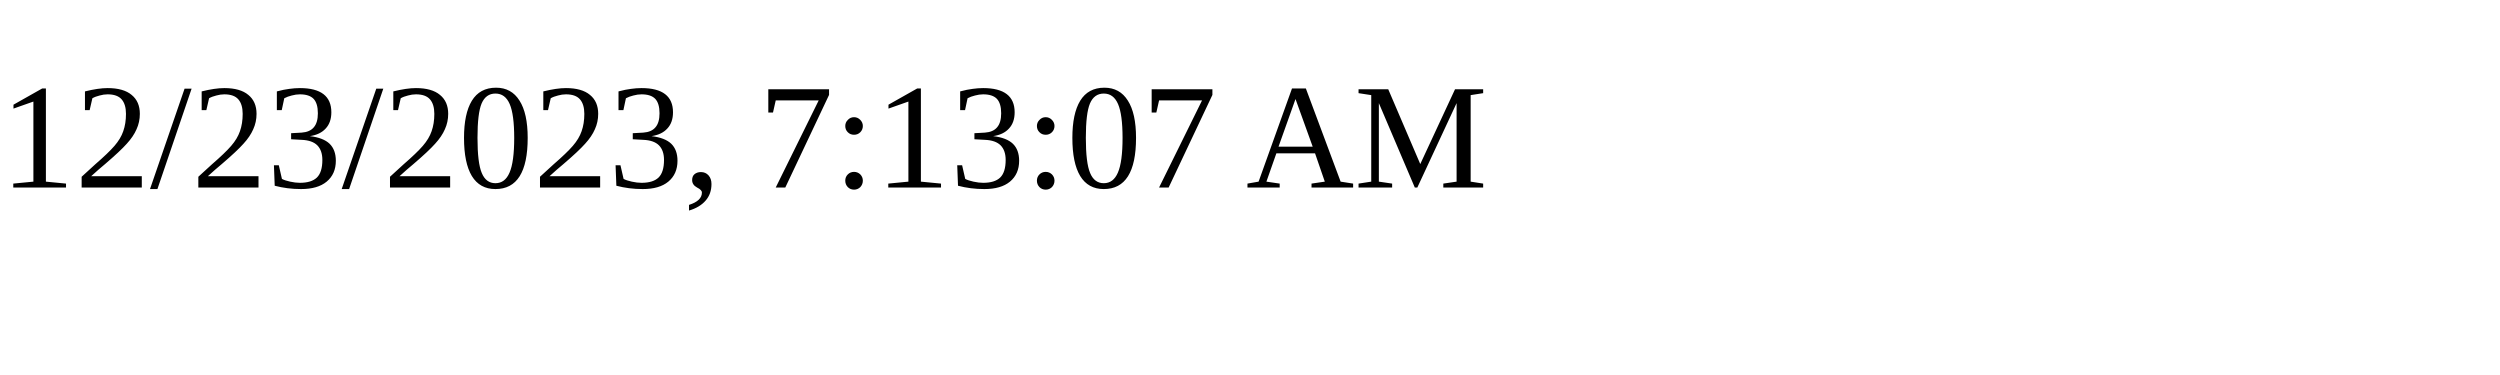
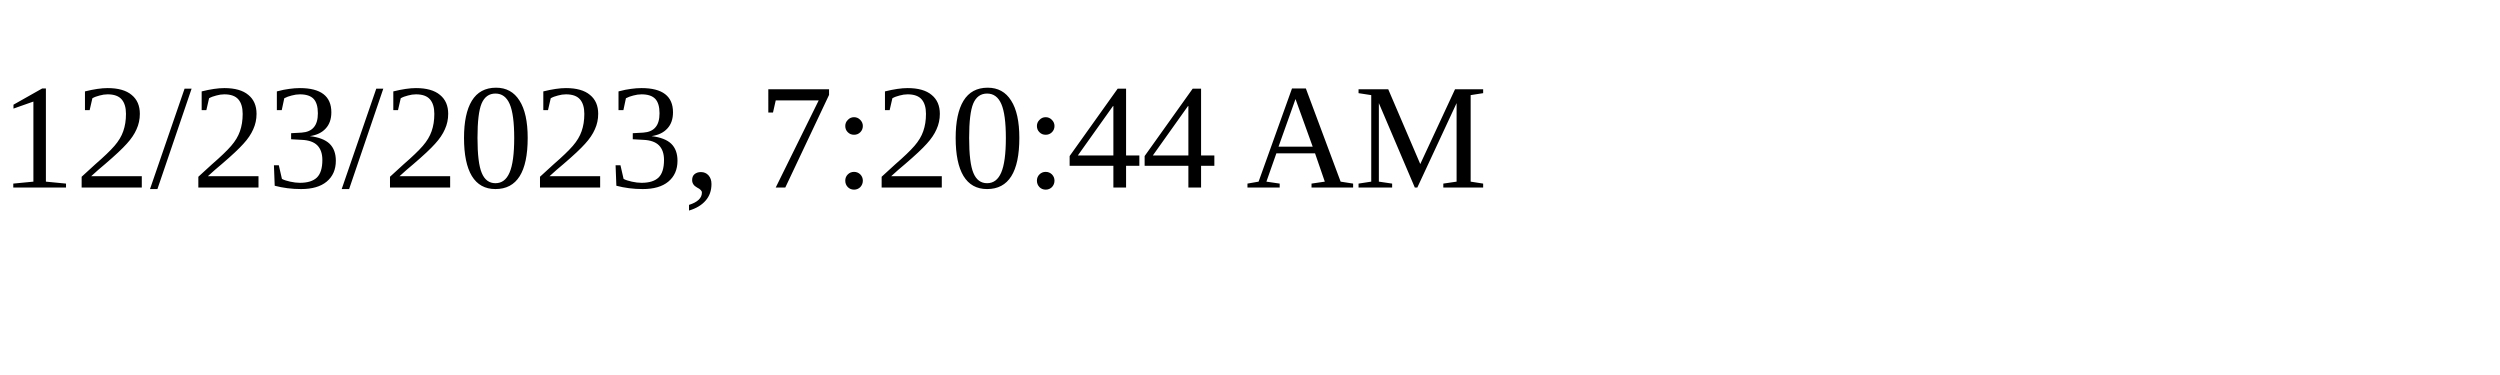
<svg xmlns="http://www.w3.org/2000/svg" height="30" width="200">
-   <text x="0" y="15">12/23/2023, 7:13:07 AM</text>
+   <text x="0" y="15">12/23/2023, 7:20:44 AM</text>
</svg>
